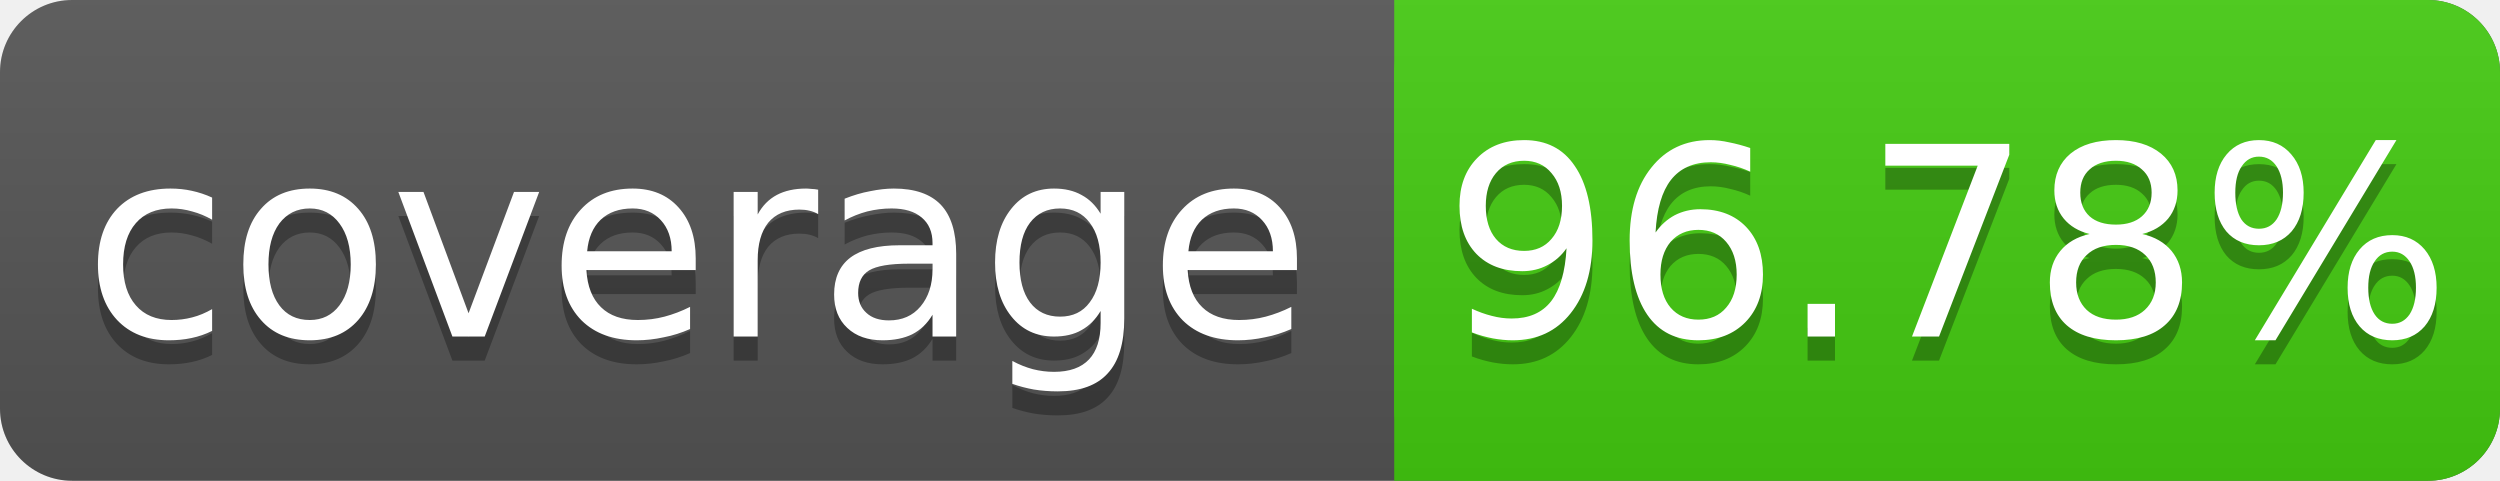
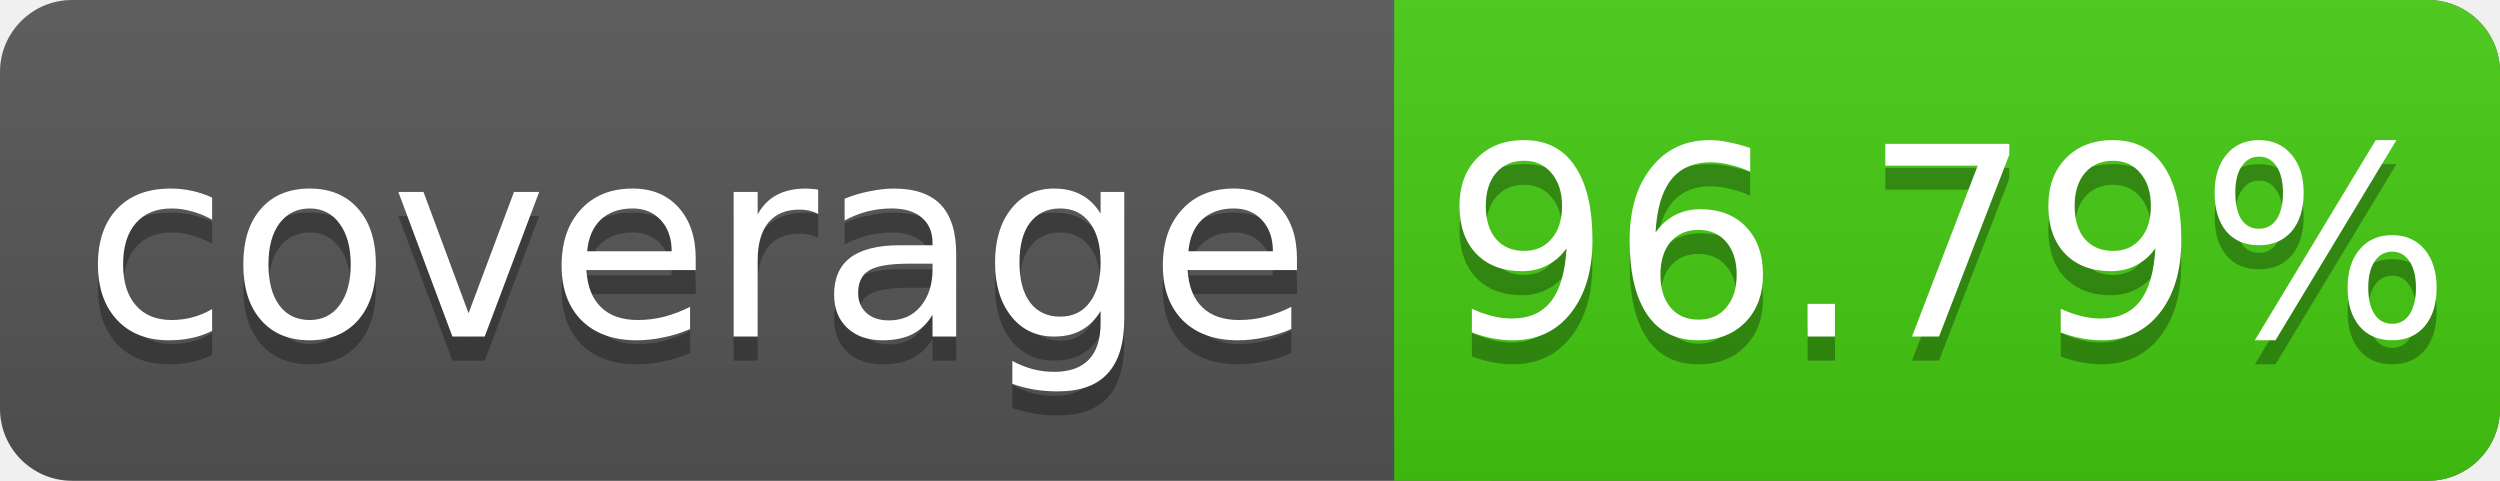
<svg xmlns="http://www.w3.org/2000/svg" width="104" height="20">
  <linearGradient id="s" x2="0" y2="100%">
    <stop offset="0" stop-color="#bbb" stop-opacity=".1" />
    <stop offset="1" stop-opacity=".1" />
  </linearGradient>
  <rect rx="3" width="104" height="20" fill="#555" />
  <rect rx="3" x="58" width="46" height="20" fill="#4c1" />
  <rect x="58" width="4" height="20" fill="#4c1" />
  <rect rx="3" width="104" height="20" fill="url(#s)" />
  <g fill="#fff" text-anchor="middle" font-family="DejaVu Sans,Verdana,Geneva,sans-serif" font-size="11">
    <text x="29" y="15" fill="#010101" fill-opacity=".3">coverage</text>
    <text x="29" y="14">coverage</text>
-     <text x="81" y="15" fill="#010101" fill-opacity=".3">96.78%</text>
-     <text x="81" y="14">96.78%</text>
+     <text x="81" y="15" fill="#010101" fill-opacity=".3">96.79%</text>
+     <text x="81" y="14">96.79%</text>
  </g>
</svg>
